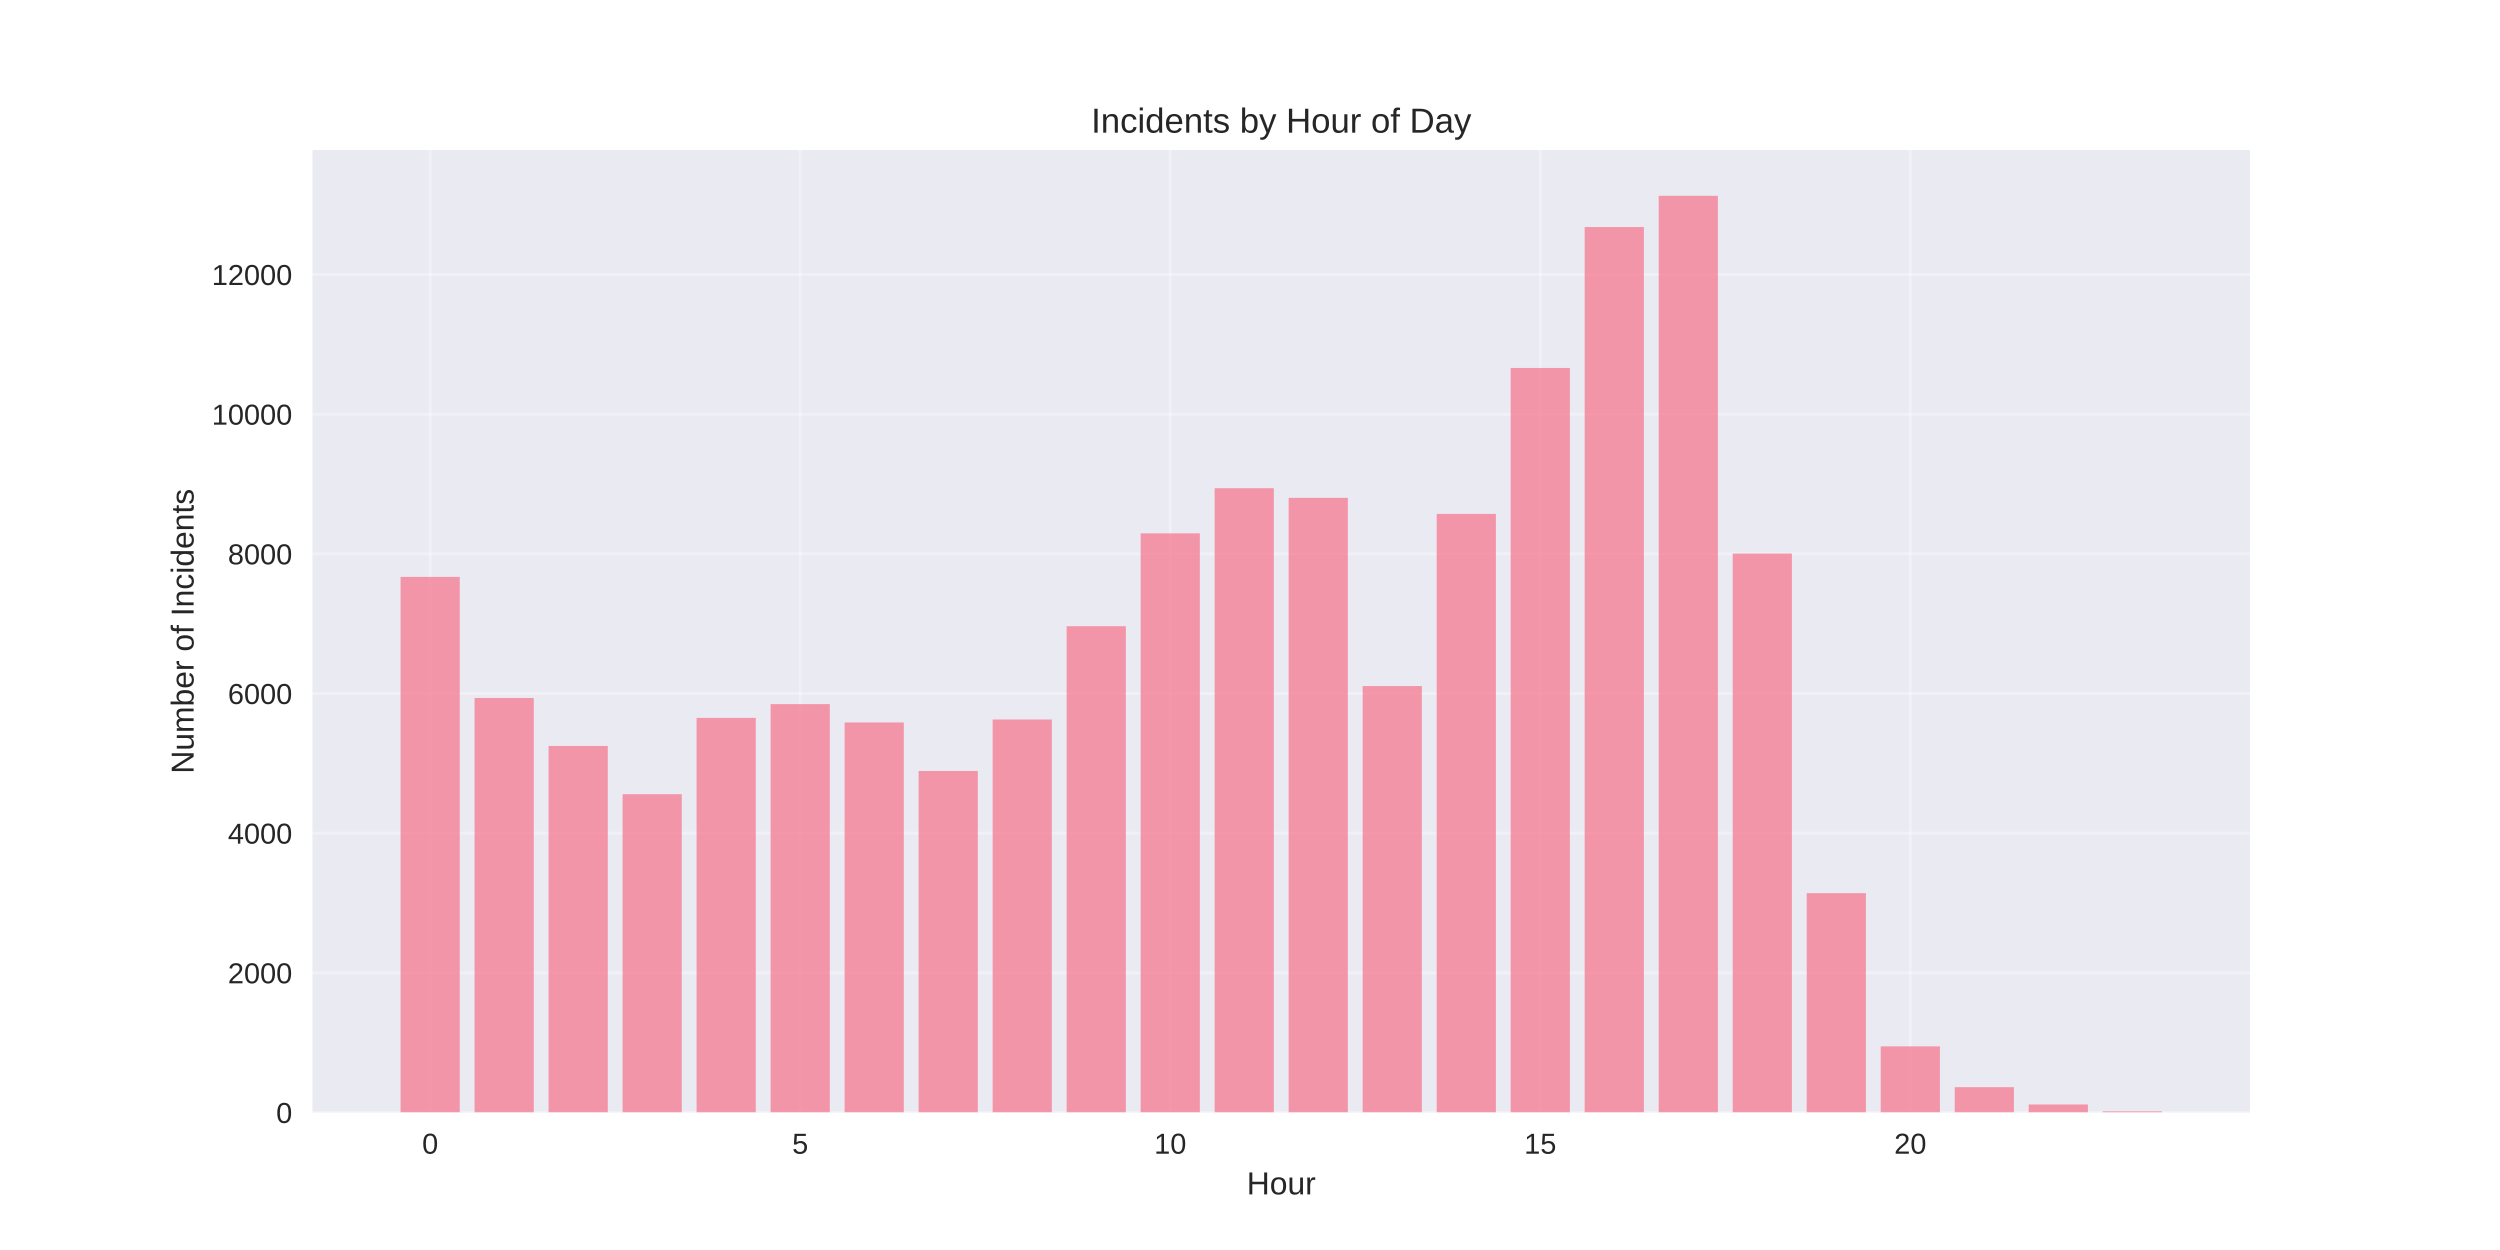
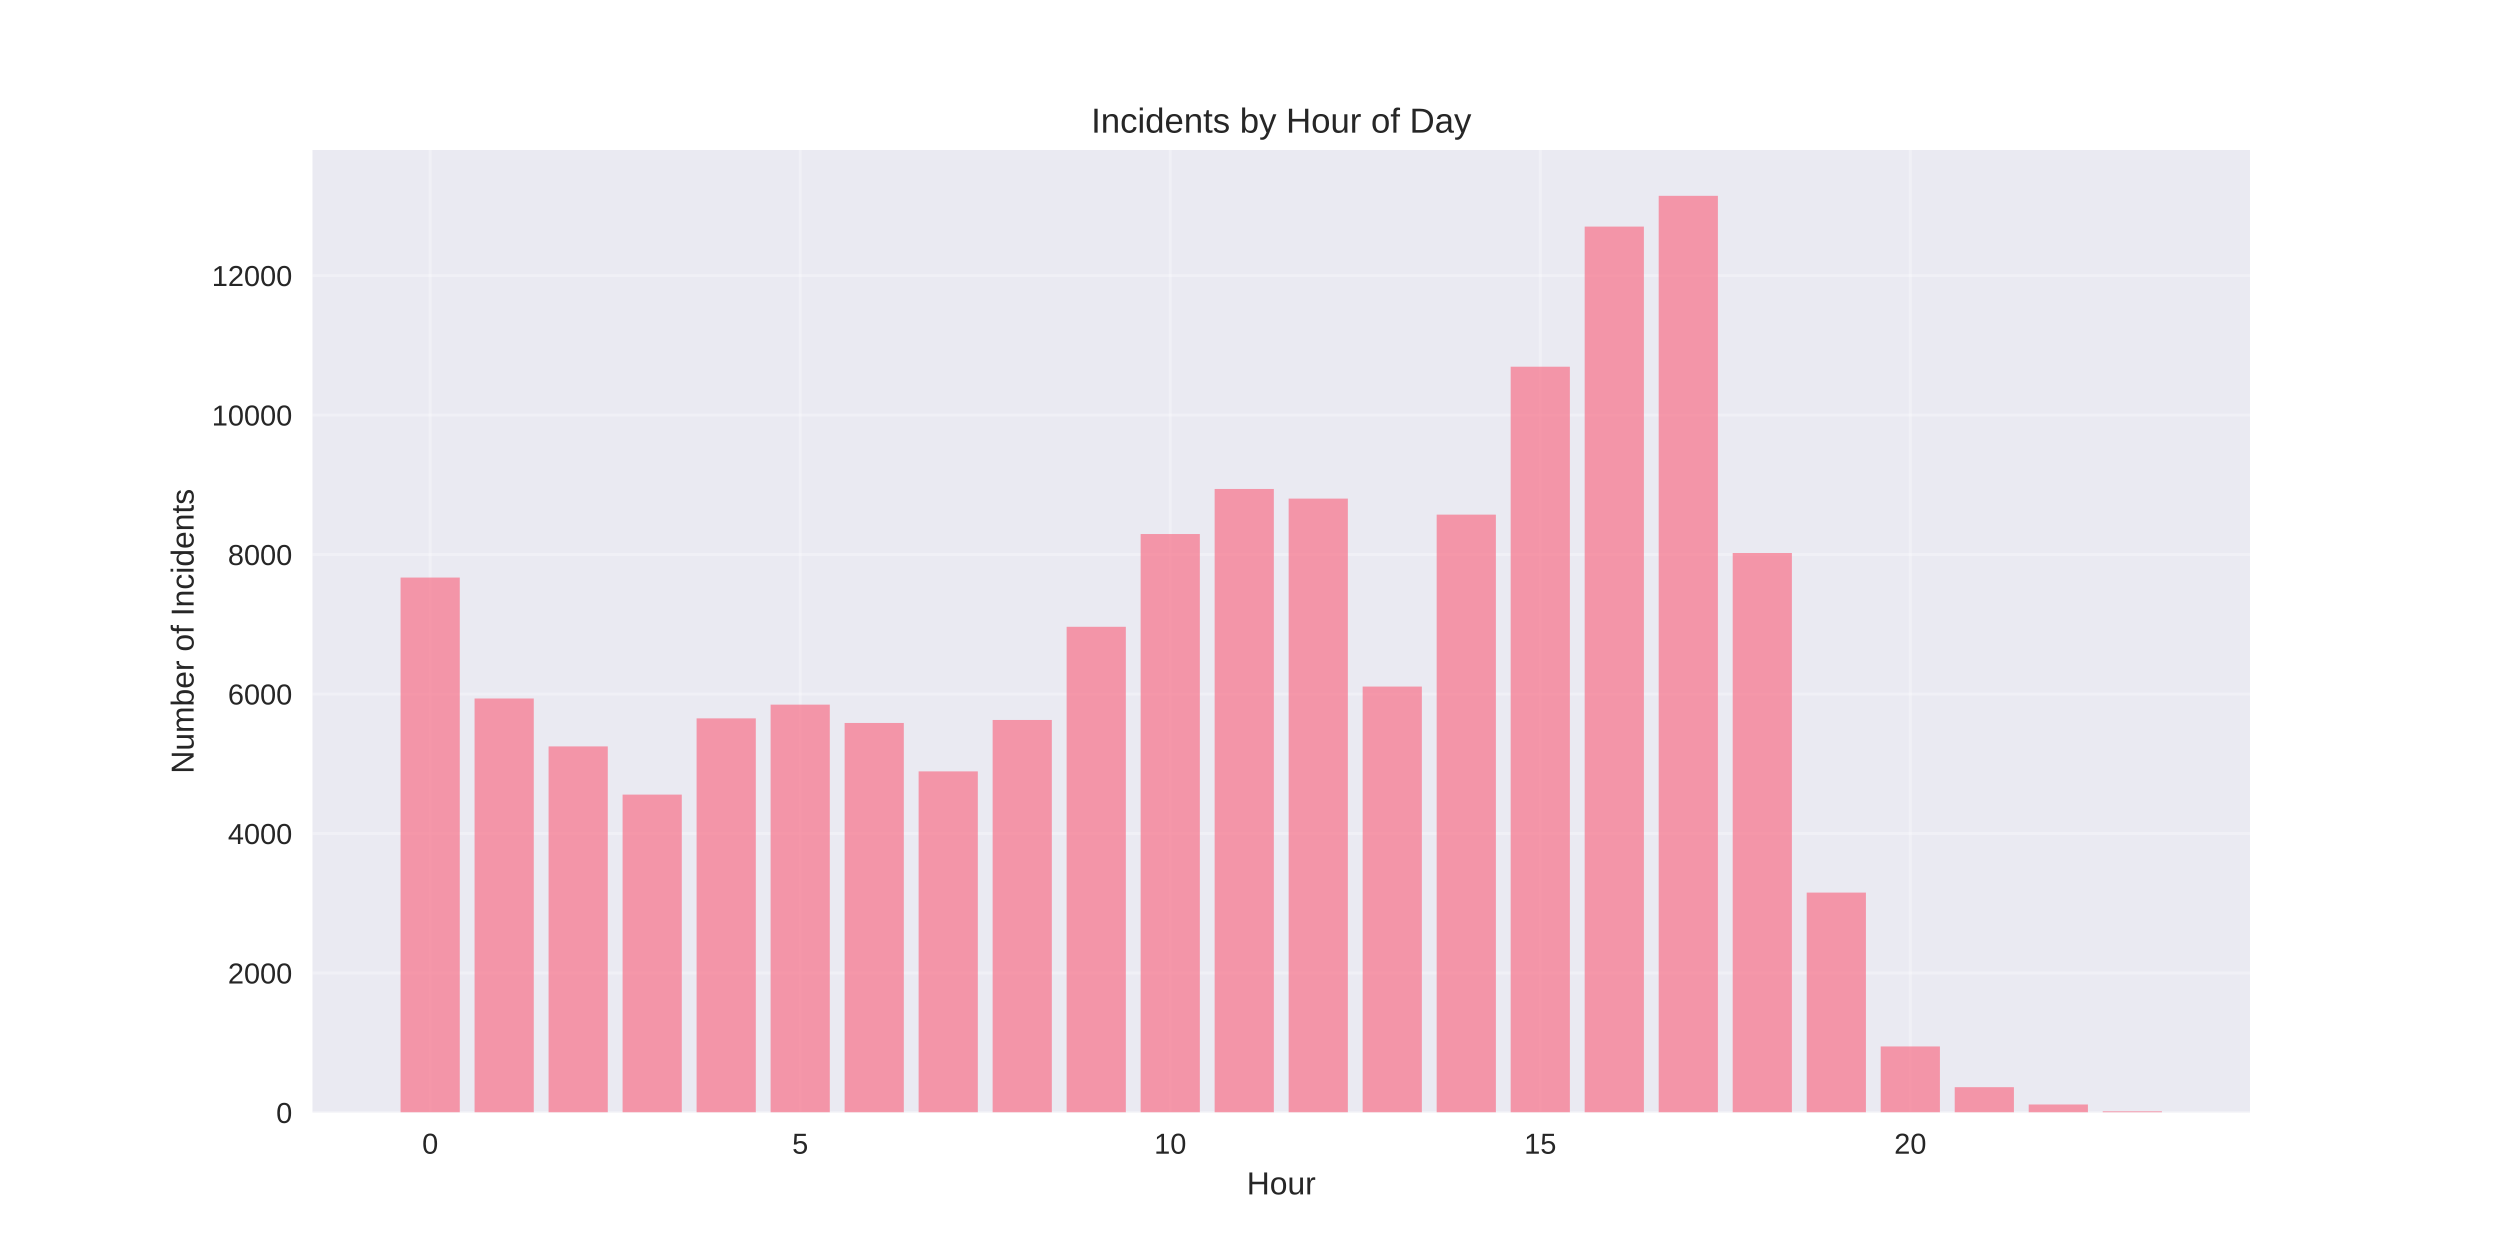
<svg xmlns="http://www.w3.org/2000/svg" width="864pt" height="432pt" viewBox="0 0 864 432" version="1.1">
  <defs>
    <style type="text/css">*{stroke-linejoin: round; stroke-linecap: butt}</style>
  </defs>
  <g id="figure_1">
    <g id="patch_1">
      <path d="M 0 432  L 864 432  L 864 0  L 0 0  z " style="fill: #ffffff" />
    </g>
    <g id="axes_1">
      <g id="patch_2">
        <path d="M 108 384.48  L 777.6 384.48  L 777.6 51.84  L 108 51.84  z " style="fill: #eaeaf2" />
      </g>
      <g id="matplotlib.axis_1">
        <g id="xtick_1">
          <g id="line2d_1">
-             <path d="M 148.667 384.48  L 148.667 51.84  " clip-path="url(#p5347d7528d)" style="fill: none; stroke: #ffffff; stroke-opacity: 0.3; stroke-linecap: round" />
+             <path d="M 148.667 384.48  L 148.667 51.84  " clip-path="url(#pbb05759c53)" style="fill: none; stroke: #ffffff; stroke-opacity: 0.3; stroke-linecap: round" />
          </g>
          <g id="line2d_2" />
          <g id="text_1">
            <text style="fill: #262626; font: 10px 'Arial', 'Liberation Sans', 'DejaVu Sans', 'Bitstream Vera Sans', sans-serif; text-anchor: middle" x="148.667" y="398.727" transform="rotate(-0 148.6671 398.7269)">0</text>
          </g>
        </g>
        <g id="xtick_2">
          <g id="line2d_3">
-             <path d="M 276.551 384.48  L 276.551 51.84  " clip-path="url(#p5347d7528d)" style="fill: none; stroke: #ffffff; stroke-opacity: 0.3; stroke-linecap: round" />
+             <path d="M 276.551 384.48  L 276.551 51.84  " clip-path="url(#pbb05759c53)" style="fill: none; stroke: #ffffff; stroke-opacity: 0.3; stroke-linecap: round" />
          </g>
          <g id="line2d_4" />
          <g id="text_2">
            <text style="fill: #262626; font: 10px 'Arial', 'Liberation Sans', 'DejaVu Sans', 'Bitstream Vera Sans', sans-serif; text-anchor: middle" x="276.551" y="398.727" transform="rotate(-0 276.551 398.7269)">5</text>
          </g>
        </g>
        <g id="xtick_3">
          <g id="line2d_5">
-             <path d="M 404.435 384.48  L 404.435 51.84  " clip-path="url(#p5347d7528d)" style="fill: none; stroke: #ffffff; stroke-opacity: 0.3; stroke-linecap: round" />
+             <path d="M 404.435 384.48  L 404.435 51.84  " clip-path="url(#pbb05759c53)" style="fill: none; stroke: #ffffff; stroke-opacity: 0.3; stroke-linecap: round" />
          </g>
          <g id="line2d_6" />
          <g id="text_3">
            <text style="fill: #262626; font: 10px 'Arial', 'Liberation Sans', 'DejaVu Sans', 'Bitstream Vera Sans', sans-serif; text-anchor: middle" x="404.435" y="398.727" transform="rotate(-0 404.4348 398.7269)">10</text>
          </g>
        </g>
        <g id="xtick_4">
          <g id="line2d_7">
-             <path d="M 532.319 384.48  L 532.319 51.84  " clip-path="url(#p5347d7528d)" style="fill: none; stroke: #ffffff; stroke-opacity: 0.3; stroke-linecap: round" />
+             <path d="M 532.319 384.48  L 532.319 51.84  " clip-path="url(#pbb05759c53)" style="fill: none; stroke: #ffffff; stroke-opacity: 0.3; stroke-linecap: round" />
          </g>
          <g id="line2d_8" />
          <g id="text_4">
            <text style="fill: #262626; font: 10px 'Arial', 'Liberation Sans', 'DejaVu Sans', 'Bitstream Vera Sans', sans-serif; text-anchor: middle" x="532.319" y="398.727" transform="rotate(-0 532.3187 398.7269)">15</text>
          </g>
        </g>
        <g id="xtick_5">
          <g id="line2d_9">
-             <path d="M 660.203 384.48  L 660.203 51.84  " clip-path="url(#p5347d7528d)" style="fill: none; stroke: #ffffff; stroke-opacity: 0.3; stroke-linecap: round" />
+             <path d="M 660.203 384.48  L 660.203 51.84  " clip-path="url(#pbb05759c53)" style="fill: none; stroke: #ffffff; stroke-opacity: 0.3; stroke-linecap: round" />
          </g>
          <g id="line2d_10" />
          <g id="text_5">
            <text style="fill: #262626; font: 10px 'Arial', 'Liberation Sans', 'DejaVu Sans', 'Bitstream Vera Sans', sans-serif; text-anchor: middle" x="660.203" y="398.727" transform="rotate(-0 660.2026 398.7269)">20</text>
          </g>
        </g>
        <g id="text_6">
          <text style="fill: #262626; font: 11px 'Arial', 'Liberation Sans', 'DejaVu Sans', 'Bitstream Vera Sans', sans-serif; text-anchor: middle" x="442.8" y="412.773" transform="rotate(-0 442.8 412.7734)">Hour</text>
        </g>
      </g>
      <g id="matplotlib.axis_2">
        <g id="ytick_1">
          <g id="line2d_11">
-             <path d="M 108 384.48  L 777.6 384.48  " clip-path="url(#p5347d7528d)" style="fill: none; stroke: #ffffff; stroke-opacity: 0.3; stroke-linecap: round" />
+             <path d="M 108 384.48  L 777.6 384.48  " clip-path="url(#pbb05759c53)" style="fill: none; stroke: #ffffff; stroke-opacity: 0.3; stroke-linecap: round" />
          </g>
          <g id="line2d_12" />
          <g id="text_7">
            <text style="fill: #262626; font: 10px 'Arial', 'Liberation Sans', 'DejaVu Sans', 'Bitstream Vera Sans', sans-serif; text-anchor: end" x="101" y="388.103" transform="rotate(-0 101 388.1034)">0</text>
          </g>
        </g>
        <g id="ytick_2">
          <g id="line2d_13">
-             <path d="M 108 336.213  L 777.6 336.213  " clip-path="url(#p5347d7528d)" style="fill: none; stroke: #ffffff; stroke-opacity: 0.3; stroke-linecap: round" />
+             <path d="M 108 336.272  L 777.6 336.272  " clip-path="url(#pbb05759c53)" style="fill: none; stroke: #ffffff; stroke-opacity: 0.3; stroke-linecap: round" />
          </g>
          <g id="line2d_14" />
          <g id="text_8">
-             <text style="fill: #262626; font: 10px 'Arial', 'Liberation Sans', 'DejaVu Sans', 'Bitstream Vera Sans', sans-serif; text-anchor: end" x="101" y="339.837" transform="rotate(-0 101 339.8365)">2000</text>
+             <text style="fill: #262626; font: 10px 'Arial', 'Liberation Sans', 'DejaVu Sans', 'Bitstream Vera Sans', sans-serif; text-anchor: end" x="101" y="339.895" transform="rotate(-0 101 339.8953)">2000</text>
          </g>
        </g>
        <g id="ytick_3">
          <g id="line2d_15">
-             <path d="M 108 287.946  L 777.6 287.946  " clip-path="url(#p5347d7528d)" style="fill: none; stroke: #ffffff; stroke-opacity: 0.3; stroke-linecap: round" />
+             <path d="M 108 288.064  L 777.6 288.064  " clip-path="url(#pbb05759c53)" style="fill: none; stroke: #ffffff; stroke-opacity: 0.3; stroke-linecap: round" />
          </g>
          <g id="line2d_16" />
          <g id="text_9">
-             <text style="fill: #262626; font: 10px 'Arial', 'Liberation Sans', 'DejaVu Sans', 'Bitstream Vera Sans', sans-serif; text-anchor: end" x="101" y="291.57" transform="rotate(-0 101 291.5696)">4000</text>
+             <text style="fill: #262626; font: 10px 'Arial', 'Liberation Sans', 'DejaVu Sans', 'Bitstream Vera Sans', sans-serif; text-anchor: end" x="101" y="291.687" transform="rotate(-0 101 291.6871)">4000</text>
          </g>
        </g>
        <g id="ytick_4">
          <g id="line2d_17">
-             <path d="M 108 239.679  L 777.6 239.679  " clip-path="url(#p5347d7528d)" style="fill: none; stroke: #ffffff; stroke-opacity: 0.3; stroke-linecap: round" />
+             <path d="M 108 239.855  L 777.6 239.855  " clip-path="url(#pbb05759c53)" style="fill: none; stroke: #ffffff; stroke-opacity: 0.3; stroke-linecap: round" />
          </g>
          <g id="line2d_18" />
          <g id="text_10">
-             <text style="fill: #262626; font: 10px 'Arial', 'Liberation Sans', 'DejaVu Sans', 'Bitstream Vera Sans', sans-serif; text-anchor: end" x="101" y="243.303" transform="rotate(-0 101 243.3026)">6000</text>
+             <text style="fill: #262626; font: 10px 'Arial', 'Liberation Sans', 'DejaVu Sans', 'Bitstream Vera Sans', sans-serif; text-anchor: end" x="101" y="243.479" transform="rotate(-0 101 243.4789)">6000</text>
          </g>
        </g>
        <g id="ytick_5">
          <g id="line2d_19">
-             <path d="M 108 191.412  L 777.6 191.412  " clip-path="url(#p5347d7528d)" style="fill: none; stroke: #ffffff; stroke-opacity: 0.3; stroke-linecap: round" />
+             <path d="M 108 191.647  L 777.6 191.647  " clip-path="url(#pbb05759c53)" style="fill: none; stroke: #ffffff; stroke-opacity: 0.3; stroke-linecap: round" />
          </g>
          <g id="line2d_20" />
          <g id="text_11">
-             <text style="fill: #262626; font: 10px 'Arial', 'Liberation Sans', 'DejaVu Sans', 'Bitstream Vera Sans', sans-serif; text-anchor: end" x="101" y="195.036" transform="rotate(-0 101 195.0357)">8000</text>
+             <text style="fill: #262626; font: 10px 'Arial', 'Liberation Sans', 'DejaVu Sans', 'Bitstream Vera Sans', sans-serif; text-anchor: end" x="101" y="195.271" transform="rotate(-0 101 195.2708)">8000</text>
          </g>
        </g>
        <g id="ytick_6">
          <g id="line2d_21">
-             <path d="M 108 143.145  L 777.6 143.145  " clip-path="url(#p5347d7528d)" style="fill: none; stroke: #ffffff; stroke-opacity: 0.3; stroke-linecap: round" />
+             <path d="M 108 143.439  L 777.6 143.439  " clip-path="url(#pbb05759c53)" style="fill: none; stroke: #ffffff; stroke-opacity: 0.3; stroke-linecap: round" />
          </g>
          <g id="line2d_22" />
          <g id="text_12">
-             <text style="fill: #262626; font: 10px 'Arial', 'Liberation Sans', 'DejaVu Sans', 'Bitstream Vera Sans', sans-serif; text-anchor: end" x="101" y="146.769" transform="rotate(-0 101 146.7688)">10000</text>
+             <text style="fill: #262626; font: 10px 'Arial', 'Liberation Sans', 'DejaVu Sans', 'Bitstream Vera Sans', sans-serif; text-anchor: end" x="101" y="147.063" transform="rotate(-0 101 147.0626)">10000</text>
          </g>
        </g>
        <g id="ytick_7">
          <g id="line2d_23">
-             <path d="M 108 94.878  L 777.6 94.878  " clip-path="url(#p5347d7528d)" style="fill: none; stroke: #ffffff; stroke-opacity: 0.3; stroke-linecap: round" />
+             <path d="M 108 95.231  L 777.6 95.231  " clip-path="url(#pbb05759c53)" style="fill: none; stroke: #ffffff; stroke-opacity: 0.3; stroke-linecap: round" />
          </g>
          <g id="line2d_24" />
          <g id="text_13">
-             <text style="fill: #262626; font: 10px 'Arial', 'Liberation Sans', 'DejaVu Sans', 'Bitstream Vera Sans', sans-serif; text-anchor: end" x="101" y="98.502" transform="rotate(-0 101 98.50185)">12000</text>
+             <text style="fill: #262626; font: 10px 'Arial', 'Liberation Sans', 'DejaVu Sans', 'Bitstream Vera Sans', sans-serif; text-anchor: end" x="101" y="98.854" transform="rotate(-0 101 98.85441)">12000</text>
          </g>
        </g>
        <g id="text_14">
          <text style="fill: #262626; font: 11px 'Arial', 'Liberation Sans', 'DejaVu Sans', 'Bitstream Vera Sans', sans-serif; text-anchor: middle" x="66.913" y="218.16" transform="rotate(-90 66.91281 218.16)">Number of Incidents</text>
        </g>
      </g>
      <g id="patch_3">
-         <path d="M 138.436 384.48  L 158.898 384.48  L 158.898 199.376  L 138.436 199.376  z " clip-path="url(#p5347d7528d)" style="fill: #f77189; opacity: 0.7" />
+         <path d="M 138.436 384.48  L 158.898 384.48  L 158.898 199.602  L 138.436 199.602  z " clip-path="url(#pbb05759c53)" style="fill: #f77189; opacity: 0.7" />
      </g>
      <g id="patch_4">
-         <path d="M 164.013 384.48  L 184.475 384.48  L 184.475 241.224  L 164.013 241.224  z " clip-path="url(#p5347d7528d)" style="fill: #f77189; opacity: 0.7" />
+         <path d="M 164.013 384.48  L 184.475 384.48  L 184.475 241.398  L 164.013 241.398  z " clip-path="url(#pbb05759c53)" style="fill: #f77189; opacity: 0.7" />
      </g>
      <g id="patch_5">
-         <path d="M 189.59 384.48  L 210.051 384.48  L 210.051 257.803  L 189.59 257.803  z " clip-path="url(#p5347d7528d)" style="fill: #f77189; opacity: 0.7" />
+         <path d="M 189.59 384.48  L 210.051 384.48  L 210.051 257.958  L 189.59 257.958  z " clip-path="url(#pbb05759c53)" style="fill: #f77189; opacity: 0.7" />
      </g>
      <g id="patch_6">
-         <path d="M 215.167 384.48  L 235.628 384.48  L 235.628 274.48  L 215.167 274.48  z " clip-path="url(#p5347d7528d)" style="fill: #f77189; opacity: 0.7" />
+         <path d="M 215.167 384.48  L 235.628 384.48  L 235.628 274.614  L 215.167 274.614  z " clip-path="url(#pbb05759c53)" style="fill: #f77189; opacity: 0.7" />
      </g>
      <g id="patch_7">
-         <path d="M 240.743 384.48  L 261.205 384.48  L 261.205 248.102  L 240.743 248.102  z " clip-path="url(#p5347d7528d)" style="fill: #f77189; opacity: 0.7" />
+         <path d="M 240.743 384.48  L 261.205 384.48  L 261.205 248.268  L 240.743 248.268  z " clip-path="url(#pbb05759c53)" style="fill: #f77189; opacity: 0.7" />
      </g>
      <g id="patch_8">
-         <path d="M 266.32 384.48  L 286.782 384.48  L 286.782 243.347  L 266.32 243.347  z " clip-path="url(#p5347d7528d)" style="fill: #f77189; opacity: 0.7" />
+         <path d="M 266.32 384.48  L 286.782 384.48  L 286.782 243.519  L 266.32 243.519  z " clip-path="url(#pbb05759c53)" style="fill: #f77189; opacity: 0.7" />
      </g>
      <g id="patch_9">
-         <path d="M 291.897 384.48  L 312.358 384.48  L 312.358 249.695  L 291.897 249.695  z " clip-path="url(#p5347d7528d)" style="fill: #f77189; opacity: 0.7" />
+         <path d="M 291.897 384.48  L 312.358 384.48  L 312.358 249.859  L 291.897 249.859  z " clip-path="url(#pbb05759c53)" style="fill: #f77189; opacity: 0.7" />
      </g>
      <g id="patch_10">
-         <path d="M 317.474 384.48  L 337.935 384.48  L 337.935 266.443  L 317.474 266.443  z " clip-path="url(#p5347d7528d)" style="fill: #f77189; opacity: 0.7" />
+         <path d="M 317.474 384.48  L 337.935 384.48  L 337.935 266.587  L 317.474 266.587  z " clip-path="url(#pbb05759c53)" style="fill: #f77189; opacity: 0.7" />
      </g>
      <g id="patch_11">
-         <path d="M 343.051 384.48  L 363.512 384.48  L 363.512 248.657  L 343.051 248.657  z " clip-path="url(#p5347d7528d)" style="fill: #f77189; opacity: 0.7" />
+         <path d="M 343.051 384.48  L 363.512 384.48  L 363.512 248.822  L 343.051 248.822  z " clip-path="url(#pbb05759c53)" style="fill: #f77189; opacity: 0.7" />
      </g>
      <g id="patch_12">
-         <path d="M 368.627 384.48  L 389.089 384.48  L 389.089 216.415  L 368.627 216.415  z " clip-path="url(#p5347d7528d)" style="fill: #f77189; opacity: 0.7" />
+         <path d="M 368.627 384.48  L 389.089 384.48  L 389.089 216.619  L 368.627 216.619  z " clip-path="url(#pbb05759c53)" style="fill: #f77189; opacity: 0.7" />
      </g>
      <g id="patch_13">
-         <path d="M 394.204 384.48  L 414.666 384.48  L 414.666 184.317  L 394.204 184.317  z " clip-path="url(#p5347d7528d)" style="fill: #f77189; opacity: 0.7" />
+         <path d="M 394.204 384.48  L 414.666 384.48  L 414.666 184.561  L 394.204 184.561  z " clip-path="url(#pbb05759c53)" style="fill: #f77189; opacity: 0.7" />
      </g>
      <g id="patch_14">
-         <path d="M 419.781 384.48  L 440.242 384.48  L 440.242 168.727  L 419.781 168.727  z " clip-path="url(#p5347d7528d)" style="fill: #f77189; opacity: 0.7" />
+         <path d="M 419.781 384.48  L 440.242 384.48  L 440.242 168.989  L 419.781 168.989  z " clip-path="url(#pbb05759c53)" style="fill: #f77189; opacity: 0.7" />
      </g>
      <g id="patch_15">
-         <path d="M 445.358 384.48  L 465.819 384.48  L 465.819 172.057  L 445.358 172.057  z " clip-path="url(#p5347d7528d)" style="fill: #f77189; opacity: 0.7" />
+         <path d="M 445.358 384.48  L 465.819 384.48  L 465.819 172.316  L 445.358 172.316  z " clip-path="url(#pbb05759c53)" style="fill: #f77189; opacity: 0.7" />
      </g>
      <g id="patch_16">
-         <path d="M 470.934 384.48  L 491.396 384.48  L 491.396 237.097  L 470.934 237.097  z " clip-path="url(#p5347d7528d)" style="fill: #f77189; opacity: 0.7" />
+         <path d="M 470.934 384.48  L 491.396 384.48  L 491.396 237.276  L 470.934 237.276  z " clip-path="url(#pbb05759c53)" style="fill: #f77189; opacity: 0.7" />
      </g>
      <g id="patch_17">
-         <path d="M 496.511 384.48  L 516.973 384.48  L 516.973 177.608  L 496.511 177.608  z " clip-path="url(#p5347d7528d)" style="fill: #f77189; opacity: 0.7" />
+         <path d="M 496.511 384.48  L 516.973 384.48  L 516.973 177.86  L 496.511 177.86  z " clip-path="url(#pbb05759c53)" style="fill: #f77189; opacity: 0.7" />
      </g>
      <g id="patch_18">
-         <path d="M 522.088 384.48  L 542.549 384.48  L 542.549 127.169  L 522.088 127.169  z " clip-path="url(#p5347d7528d)" style="fill: #f77189; opacity: 0.7" />
+         <path d="M 522.088 384.48  L 542.549 384.48  L 542.549 126.735  L 522.088 126.735  z " clip-path="url(#pbb05759c53)" style="fill: #f77189; opacity: 0.7" />
      </g>
      <g id="patch_19">
-         <path d="M 547.665 384.48  L 568.126 384.48  L 568.126 78.468  L 547.665 78.468  z " clip-path="url(#p5347d7528d)" style="fill: #f77189; opacity: 0.7" />
+         <path d="M 547.665 384.48  L 568.126 384.48  L 568.126 78.31  L 547.665 78.31  z " clip-path="url(#pbb05759c53)" style="fill: #f77189; opacity: 0.7" />
      </g>
      <g id="patch_20">
-         <path d="M 573.242 384.48  L 593.703 384.48  L 593.703 67.68  L 573.242 67.68  z " clip-path="url(#p5347d7528d)" style="fill: #f77189; opacity: 0.7" />
+         <path d="M 573.242 384.48  L 593.703 384.48  L 593.703 67.68  L 573.242 67.68  z " clip-path="url(#pbb05759c53)" style="fill: #f77189; opacity: 0.7" />
      </g>
      <g id="patch_21">
-         <path d="M 598.818 384.48  L 619.28 384.48  L 619.28 191.316  L 598.818 191.316  z " clip-path="url(#p5347d7528d)" style="fill: #f77189; opacity: 0.7" />
+         <path d="M 598.818 384.48  L 619.28 384.48  L 619.28 191.117  L 598.818 191.117  z " clip-path="url(#pbb05759c53)" style="fill: #f77189; opacity: 0.7" />
      </g>
      <g id="patch_22">
-         <path d="M 624.395 384.48  L 644.857 384.48  L 644.857 308.677  L 624.395 308.677  z " clip-path="url(#p5347d7528d)" style="fill: #f77189; opacity: 0.7" />
+         <path d="M 624.395 384.48  L 644.857 384.48  L 644.857 308.48  L 624.395 308.48  z " clip-path="url(#pbb05759c53)" style="fill: #f77189; opacity: 0.7" />
      </g>
      <g id="patch_23">
-         <path d="M 649.972 384.48  L 670.433 384.48  L 670.433 361.626  L 649.972 361.626  z " clip-path="url(#p5347d7528d)" style="fill: #f77189; opacity: 0.7" />
+         <path d="M 649.972 384.48  L 670.433 384.48  L 670.433 361.653  L 649.972 361.653  z " clip-path="url(#pbb05759c53)" style="fill: #f77189; opacity: 0.7" />
      </g>
      <g id="patch_24">
-         <path d="M 675.549 384.48  L 696.01 384.48  L 696.01 375.72  L 675.549 375.72  z " clip-path="url(#p5347d7528d)" style="fill: #f77189; opacity: 0.7" />
+         <path d="M 675.549 384.48  L 696.01 384.48  L 696.01 375.73  L 675.549 375.73  z " clip-path="url(#pbb05759c53)" style="fill: #f77189; opacity: 0.7" />
      </g>
      <g id="patch_25">
-         <path d="M 701.125 384.48  L 721.587 384.48  L 721.587 381.705  L 701.125 381.705  z " clip-path="url(#p5347d7528d)" style="fill: #f77189; opacity: 0.7" />
+         <path d="M 701.125 384.48  L 721.587 384.48  L 721.587 381.708  L 701.125 381.708  z " clip-path="url(#pbb05759c53)" style="fill: #f77189; opacity: 0.7" />
      </g>
      <g id="patch_26">
-         <path d="M 726.702 384.48  L 747.164 384.48  L 747.164 384.07  L 726.702 384.07  z " clip-path="url(#p5347d7528d)" style="fill: #f77189; opacity: 0.7" />
+         <path d="M 726.702 384.48  L 747.164 384.48  L 747.164 384.07  L 726.702 384.07  z " clip-path="url(#pbb05759c53)" style="fill: #f77189; opacity: 0.7" />
      </g>
      <g id="patch_27">
        <path d="M 108 384.48  L 108 51.84  " style="fill: none" />
      </g>
      <g id="patch_28">
        <path d="M 777.6 384.48  L 777.6 51.84  " style="fill: none" />
      </g>
      <g id="patch_29">
        <path d="M 108 384.48  L 777.6 384.48  " style="fill: none" />
      </g>
      <g id="patch_30">
        <path d="M 108 51.84  L 777.6 51.84  " style="fill: none" />
      </g>
      <g id="text_15">
        <text style="fill: #262626; font: 12px 'Arial', 'Liberation Sans', 'DejaVu Sans', 'Bitstream Vera Sans', sans-serif; text-anchor: middle" x="442.8" y="45.84" transform="rotate(-0 442.8 45.84)">Incidents by Hour of Day</text>
      </g>
    </g>
  </g>
  <defs>
-     <clipPath id="p5347d7528d">
+     <clipPath id="pbb05759c53">
      <rect x="108" y="51.84" width="669.6" height="332.64" />
    </clipPath>
  </defs>
</svg>
